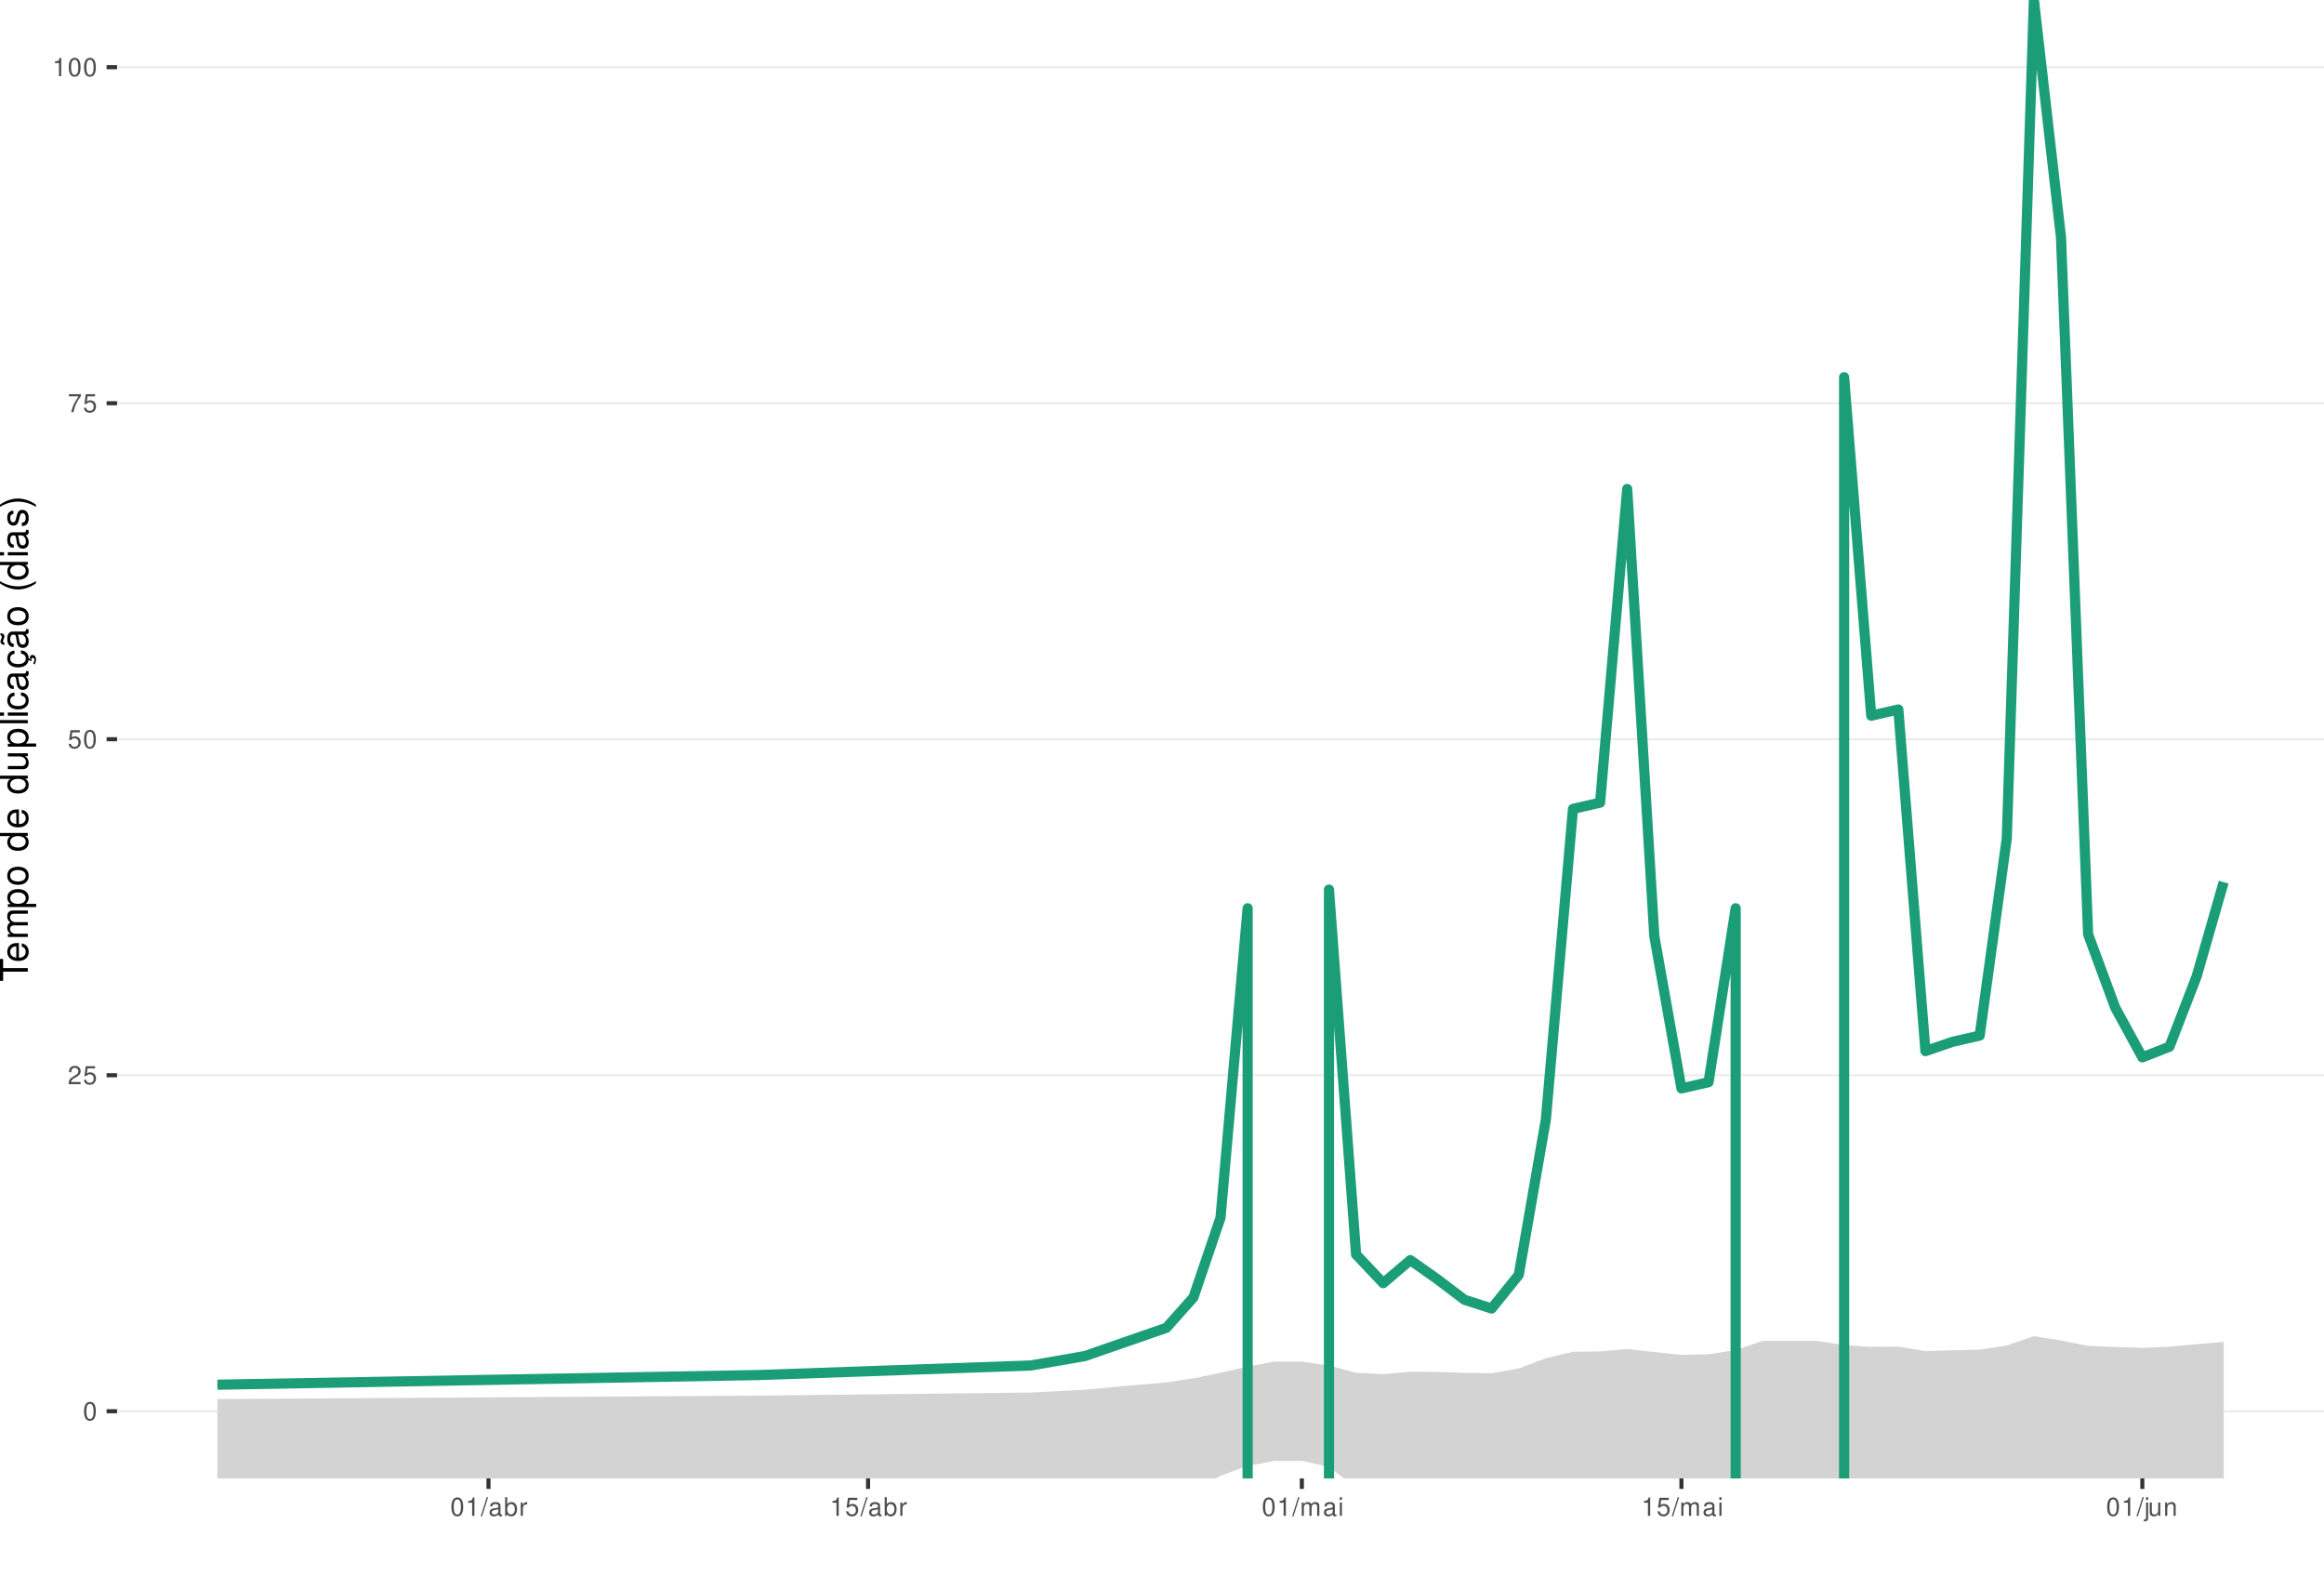
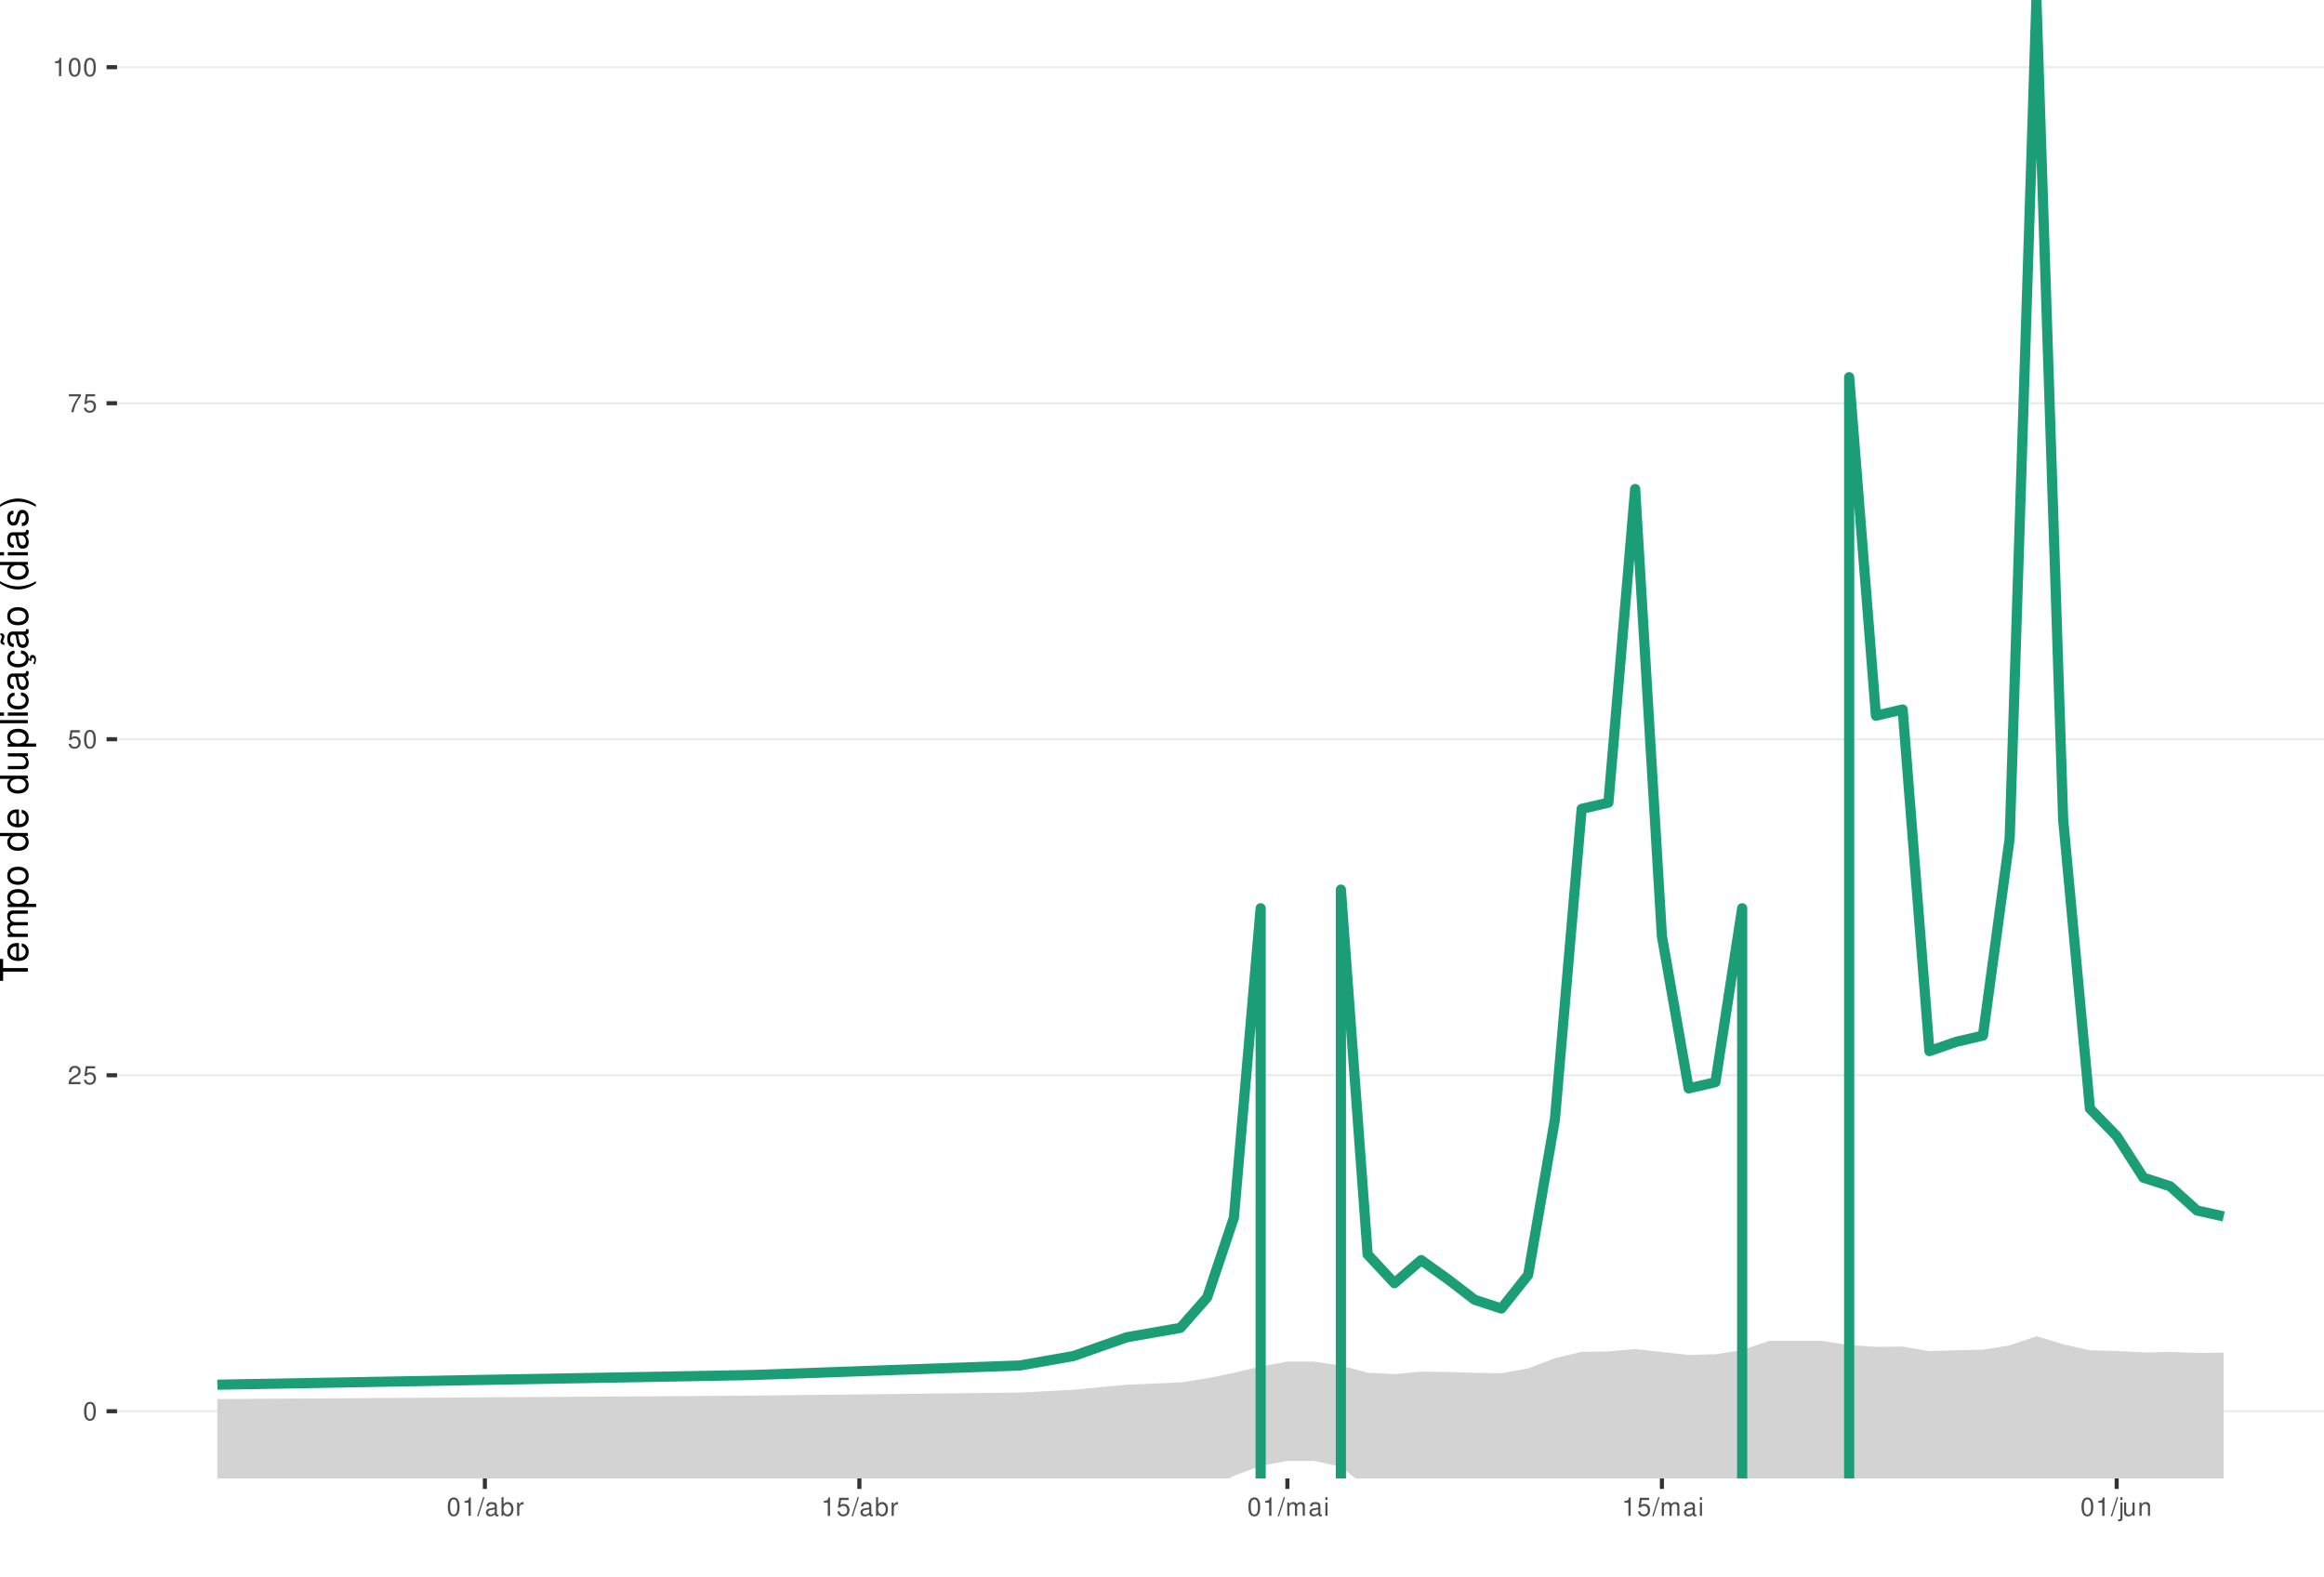
<svg xmlns="http://www.w3.org/2000/svg" xmlns:xlink="http://www.w3.org/1999/xlink" width="609pt" height="413pt" viewBox="0 0 609 413" version="1.1">
  <defs>
    <g>
      <symbol overflow="visible" id="glyph0-0">
        <path style="stroke:none;" d="" />
      </symbol>
      <symbol overflow="visible" id="glyph0-1">
        <path style="stroke:none;" d="M 1.828 -4.812 C 1.391 -4.812 0.984 -4.609 0.75 -4.281 C 0.438 -3.859 0.281 -3.219 0.281 -2.328 C 0.281 -0.703 0.812 0.156 1.828 0.156 C 2.828 0.156 3.375 -0.703 3.375 -2.297 C 3.375 -3.219 3.234 -3.844 2.922 -4.281 C 2.672 -4.625 2.281 -4.812 1.828 -4.812 Z M 1.828 -4.297 C 2.469 -4.297 2.781 -3.641 2.781 -2.344 C 2.781 -0.969 2.469 -0.328 1.812 -0.328 C 1.203 -0.328 0.891 -1 0.891 -2.328 C 0.891 -3.641 1.203 -4.297 1.828 -4.297 Z M 1.828 -4.297 " />
      </symbol>
      <symbol overflow="visible" id="glyph0-2">
        <path style="stroke:none;" d="M 3.375 -0.578 L 0.891 -0.578 C 0.938 -0.984 1.156 -1.234 1.734 -1.578 L 2.406 -1.953 C 3.062 -2.328 3.406 -2.812 3.406 -3.406 C 3.406 -3.812 3.234 -4.188 2.969 -4.438 C 2.688 -4.688 2.344 -4.812 1.891 -4.812 C 1.297 -4.812 0.844 -4.594 0.578 -4.188 C 0.422 -3.938 0.344 -3.641 0.328 -3.141 L 0.922 -3.141 C 0.938 -3.469 0.984 -3.672 1.062 -3.828 C 1.219 -4.125 1.516 -4.297 1.875 -4.297 C 2.406 -4.297 2.797 -3.906 2.797 -3.391 C 2.797 -3.016 2.578 -2.672 2.156 -2.438 L 1.547 -2.078 C 0.562 -1.516 0.281 -1.062 0.219 0 L 3.375 0 Z M 3.375 -0.578 " />
      </symbol>
      <symbol overflow="visible" id="glyph0-3">
        <path style="stroke:none;" d="M 3.172 -4.719 L 0.734 -4.719 L 0.375 -2.156 L 0.922 -2.156 C 1.188 -2.469 1.422 -2.594 1.797 -2.594 C 2.422 -2.594 2.812 -2.156 2.812 -1.453 C 2.812 -0.781 2.422 -0.359 1.781 -0.359 C 1.266 -0.359 0.953 -0.625 0.812 -1.156 L 0.234 -1.156 C 0.312 -0.766 0.375 -0.578 0.516 -0.406 C 0.781 -0.047 1.266 0.156 1.797 0.156 C 2.75 0.156 3.422 -0.547 3.422 -1.531 C 3.422 -2.469 2.797 -3.109 1.891 -3.109 C 1.562 -3.109 1.297 -3.016 1.016 -2.828 L 1.203 -4.141 L 3.172 -4.141 Z M 3.172 -4.719 " />
      </symbol>
      <symbol overflow="visible" id="glyph0-4">
        <path style="stroke:none;" d="M 3.469 -4.719 L 0.312 -4.719 L 0.312 -4.141 L 2.859 -4.141 C 1.734 -2.531 1.266 -1.547 0.922 0 L 1.547 0 C 1.797 -1.516 2.391 -2.812 3.469 -4.234 Z M 3.469 -4.719 " />
      </symbol>
      <symbol overflow="visible" id="glyph0-5">
        <path style="stroke:none;" d="M 1.719 -3.422 L 1.719 0 L 2.312 0 L 2.312 -4.812 L 1.922 -4.812 C 1.719 -4.078 1.578 -3.969 0.672 -3.859 L 0.672 -3.422 Z M 1.719 -3.422 " />
      </symbol>
      <symbol overflow="visible" id="glyph0-6">
        <path style="stroke:none;" d="M 1.531 -4.859 L -0.047 0.141 L 0.312 0.141 L 1.891 -4.859 Z M 1.531 -4.859 " />
      </symbol>
      <symbol overflow="visible" id="glyph0-7">
        <path style="stroke:none;" d="M 3.562 -0.328 C 3.5 -0.312 3.469 -0.312 3.438 -0.312 C 3.25 -0.312 3.141 -0.406 3.141 -0.578 L 3.141 -2.641 C 3.141 -3.25 2.688 -3.594 1.828 -3.594 C 1.312 -3.594 0.906 -3.438 0.672 -3.188 C 0.516 -3 0.453 -2.797 0.438 -2.453 L 0.984 -2.453 C 1.031 -2.875 1.297 -3.078 1.812 -3.078 C 2.312 -3.078 2.594 -2.891 2.594 -2.562 L 2.594 -2.406 C 2.578 -2.172 2.469 -2.078 2.016 -2.031 C 1.219 -1.922 1.109 -1.891 0.891 -1.812 C 0.484 -1.641 0.281 -1.328 0.281 -0.875 C 0.281 -0.25 0.719 0.156 1.422 0.156 C 1.859 0.156 2.219 0 2.609 -0.359 C 2.656 0 2.828 0.156 3.188 0.156 C 3.297 0.156 3.375 0.141 3.562 0.094 Z M 2.594 -1.094 C 2.594 -0.906 2.531 -0.797 2.375 -0.641 C 2.141 -0.438 1.875 -0.328 1.547 -0.328 C 1.109 -0.328 0.859 -0.547 0.859 -0.891 C 0.859 -1.266 1.094 -1.438 1.703 -1.531 C 2.297 -1.609 2.406 -1.641 2.594 -1.719 Z M 2.594 -1.094 " />
      </symbol>
      <symbol overflow="visible" id="glyph0-8">
        <path style="stroke:none;" d="M 0.359 -4.859 L 0.359 0 L 0.859 0 L 0.859 -0.453 C 1.125 -0.047 1.484 0.156 1.969 0.156 C 2.875 0.156 3.484 -0.594 3.484 -1.75 C 3.484 -2.891 2.922 -3.594 1.984 -3.594 C 1.516 -3.594 1.172 -3.406 0.906 -3.016 L 0.906 -4.859 Z M 1.891 -3.062 C 2.5 -3.062 2.906 -2.531 2.906 -1.703 C 2.906 -0.906 2.484 -0.359 1.891 -0.359 C 1.297 -0.359 0.906 -0.906 0.906 -1.719 C 0.906 -2.531 1.297 -3.062 1.891 -3.062 Z M 1.891 -3.062 " />
      </symbol>
      <symbol overflow="visible" id="glyph0-9">
        <path style="stroke:none;" d="M 0.453 -3.484 L 0.453 0 L 1.016 0 L 1.016 -1.812 C 1.031 -2.656 1.375 -3.016 2.141 -3 L 2.141 -3.562 C 2.047 -3.578 1.984 -3.594 1.922 -3.594 C 1.562 -3.594 1.297 -3.375 0.969 -2.859 L 0.969 -3.484 Z M 0.453 -3.484 " />
      </symbol>
      <symbol overflow="visible" id="glyph0-10">
        <path style="stroke:none;" d="M 0.469 -3.484 L 0.469 0 L 1.031 0 L 1.031 -2.188 C 1.031 -2.703 1.391 -3.109 1.844 -3.109 C 2.25 -3.109 2.484 -2.844 2.484 -2.406 L 2.484 0 L 3.047 0 L 3.047 -2.188 C 3.047 -2.703 3.422 -3.109 3.875 -3.109 C 4.266 -3.109 4.516 -2.844 4.516 -2.406 L 4.516 0 L 5.078 0 L 5.078 -2.609 C 5.078 -3.234 4.719 -3.594 4.062 -3.594 C 3.594 -3.594 3.312 -3.453 2.984 -3.062 C 2.781 -3.422 2.5 -3.594 2.047 -3.594 C 1.578 -3.594 1.266 -3.422 0.984 -3 L 0.984 -3.484 Z M 0.469 -3.484 " />
      </symbol>
      <symbol overflow="visible" id="glyph0-11">
        <path style="stroke:none;" d="M 1 -3.484 L 0.453 -3.484 L 0.453 0 L 1 0 Z M 1 -4.859 L 0.438 -4.859 L 0.438 -4.156 L 1 -4.156 Z M 1 -4.859 " />
      </symbol>
      <symbol overflow="visible" id="glyph0-12">
        <path style="stroke:none;" d="M 0.469 -3.484 L 0.469 0.5 C 0.469 0.859 0.359 0.969 0.016 0.969 C -0.031 0.969 -0.047 0.969 -0.125 0.953 L -0.125 1.438 C -0.047 1.438 -0.016 1.453 0.062 1.453 C 0.688 1.453 1.016 1.203 1.016 0.719 L 1.016 -3.484 Z M 1.016 -4.859 L 0.469 -4.859 L 0.469 -4.156 L 1.016 -4.156 Z M 1.016 -4.859 " />
      </symbol>
      <symbol overflow="visible" id="glyph0-13">
        <path style="stroke:none;" d="M 3.203 0 L 3.203 -3.484 L 2.656 -3.484 L 2.656 -1.516 C 2.656 -0.797 2.281 -0.328 1.703 -0.328 C 1.266 -0.328 0.984 -0.594 0.984 -1.016 L 0.984 -3.484 L 0.438 -3.484 L 0.438 -0.797 C 0.438 -0.219 0.859 0.156 1.547 0.156 C 2.062 0.156 2.391 -0.031 2.703 -0.484 L 2.703 0 Z M 3.203 0 " />
      </symbol>
      <symbol overflow="visible" id="glyph0-14">
        <path style="stroke:none;" d="M 0.469 -3.484 L 0.469 0 L 1.031 0 L 1.031 -1.922 C 1.031 -2.641 1.391 -3.109 1.969 -3.109 C 2.406 -3.109 2.688 -2.828 2.688 -2.422 L 2.688 0 L 3.234 0 L 3.234 -2.641 C 3.234 -3.219 2.812 -3.594 2.141 -3.594 C 1.625 -3.594 1.281 -3.391 0.984 -2.906 L 0.984 -3.484 Z M 0.469 -3.484 " />
      </symbol>
      <symbol overflow="visible" id="glyph1-0">
        <path style="stroke:none;" d="" />
      </symbol>
      <symbol overflow="visible" id="glyph1-1">
        <path style="stroke:none;" d="M -6.469 -3.547 L -6.469 -5.938 L -7.297 -5.938 L -7.297 -0.203 L -6.469 -0.203 L -6.469 -2.609 L 0 -2.609 L 0 -3.547 Z M -6.469 -3.547 " />
      </symbol>
      <symbol overflow="visible" id="glyph1-2">
        <path style="stroke:none;" d="M -2.344 -5.125 C -3.141 -5.125 -3.625 -5.062 -4.016 -4.922 C -4.875 -4.578 -5.391 -3.781 -5.391 -2.797 C -5.391 -1.344 -4.281 -0.406 -2.547 -0.406 C -0.812 -0.406 0.234 -1.297 0.234 -2.781 C 0.234 -3.984 -0.453 -4.812 -1.594 -5.016 L -1.594 -4.188 C -0.906 -3.953 -0.547 -3.484 -0.547 -2.812 C -0.547 -2.281 -0.781 -1.828 -1.219 -1.547 C -1.516 -1.344 -1.812 -1.281 -2.344 -1.266 Z M -3.016 -1.297 C -3.984 -1.359 -4.625 -1.953 -4.625 -2.797 C -4.625 -3.641 -3.953 -4.234 -3.016 -4.234 Z M -3.016 -1.297 " />
      </symbol>
      <symbol overflow="visible" id="glyph1-3">
        <path style="stroke:none;" d="M -5.234 -0.703 L 0 -0.703 L 0 -1.547 L -3.297 -1.547 C -4.047 -1.547 -4.656 -2.094 -4.656 -2.766 C -4.656 -3.391 -4.281 -3.734 -3.609 -3.734 L 0 -3.734 L 0 -4.578 L -3.297 -4.578 C -4.047 -4.578 -4.656 -5.125 -4.656 -5.812 C -4.656 -6.422 -4.266 -6.781 -3.609 -6.781 L 0 -6.781 L 0 -7.625 L -3.938 -7.625 C -4.875 -7.625 -5.391 -7.078 -5.391 -6.094 C -5.391 -5.406 -5.188 -4.984 -4.594 -4.484 C -5.156 -4.188 -5.391 -3.766 -5.391 -3.078 C -5.391 -2.375 -5.125 -1.906 -4.5 -1.469 L -5.234 -1.469 Z M -5.234 -0.703 " />
      </symbol>
      <symbol overflow="visible" id="glyph1-4">
        <path style="stroke:none;" d="M 2.188 -0.547 L 2.188 -1.375 L -0.547 -1.375 C -0.016 -1.812 0.234 -2.312 0.234 -2.984 C 0.234 -4.344 -0.859 -5.234 -2.531 -5.234 C -4.297 -5.234 -5.391 -4.375 -5.391 -2.984 C -5.391 -2.266 -5.062 -1.703 -4.453 -1.312 L -5.234 -1.312 L -5.234 -0.547 Z M -4.609 -2.844 C -4.609 -3.766 -3.797 -4.359 -2.547 -4.359 C -1.359 -4.359 -0.547 -3.75 -0.547 -2.844 C -0.547 -1.953 -1.344 -1.375 -2.578 -1.375 C -3.812 -1.375 -4.609 -1.953 -4.609 -2.844 Z M -4.609 -2.844 " />
      </symbol>
      <symbol overflow="visible" id="glyph1-5">
        <path style="stroke:none;" d="M -5.391 -2.719 C -5.391 -1.234 -4.344 -0.359 -2.578 -0.359 C -0.812 -0.359 0.234 -1.234 0.234 -2.734 C 0.234 -4.203 -0.812 -5.094 -2.547 -5.094 C -4.359 -5.094 -5.391 -4.234 -5.391 -2.719 Z M -4.625 -2.734 C -4.625 -3.672 -3.844 -4.234 -2.547 -4.234 C -1.312 -4.234 -0.547 -3.656 -0.547 -2.734 C -0.547 -1.797 -1.312 -1.234 -2.578 -1.234 C -3.844 -1.234 -4.625 -1.797 -4.625 -2.734 Z M -4.625 -2.734 " />
      </symbol>
      <symbol overflow="visible" id="glyph1-6">
        <path style="stroke:none;" d="" />
      </symbol>
      <symbol overflow="visible" id="glyph1-7">
        <path style="stroke:none;" d="M -7.297 -4.953 L -7.297 -4.125 L -4.578 -4.125 C -5.109 -3.766 -5.391 -3.203 -5.391 -2.516 C -5.391 -1.156 -4.297 -0.266 -2.625 -0.266 C -0.859 -0.266 0.234 -1.125 0.234 -2.547 C 0.234 -3.266 -0.047 -3.766 -0.688 -4.203 L 0 -4.203 L 0 -4.953 Z M -4.609 -2.656 C -4.609 -3.547 -3.812 -4.125 -2.562 -4.125 C -1.344 -4.125 -0.547 -3.547 -0.547 -2.656 C -0.547 -1.734 -1.359 -1.125 -2.578 -1.125 C -3.797 -1.125 -4.609 -1.734 -4.609 -2.656 Z M -4.609 -2.656 " />
      </symbol>
      <symbol overflow="visible" id="glyph1-8">
        <path style="stroke:none;" d="M 0 -4.812 L -5.234 -4.812 L -5.234 -3.984 L -2.266 -3.984 C -1.203 -3.984 -0.5 -3.438 -0.5 -2.562 C -0.5 -1.906 -0.906 -1.484 -1.531 -1.484 L -5.234 -1.484 L -5.234 -0.656 L -1.203 -0.656 C -0.328 -0.656 0.234 -1.297 0.234 -2.312 C 0.234 -3.094 -0.047 -3.578 -0.734 -4.062 L 0 -4.062 Z M 0 -4.812 " />
      </symbol>
      <symbol overflow="visible" id="glyph1-9">
        <path style="stroke:none;" d="M -7.297 -1.516 L -7.297 -0.688 L 0 -0.688 L 0 -1.516 Z M -7.297 -1.516 " />
      </symbol>
      <symbol overflow="visible" id="glyph1-10">
        <path style="stroke:none;" d="M -5.234 -1.5 L -5.234 -0.672 L 0 -0.672 L 0 -1.5 Z M -7.297 -1.5 L -7.297 -0.656 L -6.234 -0.656 L -6.234 -1.5 Z M -7.297 -1.5 " />
      </symbol>
      <symbol overflow="visible" id="glyph1-11">
        <path style="stroke:none;" d="M -3.484 -4.703 C -3.984 -4.672 -4.312 -4.562 -4.609 -4.359 C -5.094 -4 -5.391 -3.375 -5.391 -2.641 C -5.391 -1.219 -4.266 -0.312 -2.531 -0.312 C -0.844 -0.312 0.234 -1.203 0.234 -2.625 C 0.234 -3.875 -0.516 -4.672 -1.797 -4.766 L -1.797 -3.938 C -0.953 -3.797 -0.547 -3.359 -0.547 -2.656 C -0.547 -1.734 -1.297 -1.188 -2.531 -1.188 C -3.844 -1.188 -4.625 -1.719 -4.625 -2.625 C -4.625 -3.328 -4.203 -3.766 -3.484 -3.875 Z M -3.484 -4.703 " />
      </symbol>
      <symbol overflow="visible" id="glyph1-12">
        <path style="stroke:none;" d="M -0.484 -5.344 C -0.469 -5.266 -0.469 -5.219 -0.469 -5.172 C -0.469 -4.875 -0.625 -4.719 -0.875 -4.719 L -3.953 -4.719 C -4.891 -4.719 -5.391 -4.047 -5.391 -2.75 C -5.391 -1.984 -5.172 -1.375 -4.781 -1.016 C -4.516 -0.766 -4.203 -0.672 -3.688 -0.656 L -3.688 -1.484 C -4.328 -1.562 -4.625 -1.938 -4.625 -2.719 C -4.625 -3.484 -4.344 -3.891 -3.844 -3.891 L -3.625 -3.891 C -3.266 -3.875 -3.125 -3.703 -3.047 -3.016 C -2.891 -1.844 -2.844 -1.656 -2.719 -1.344 C -2.453 -0.734 -2 -0.422 -1.312 -0.422 C -0.375 -0.422 0.234 -1.078 0.234 -2.141 C 0.234 -2.797 0 -3.328 -0.547 -3.922 C 0 -3.984 0.234 -4.234 0.234 -4.781 C 0.234 -4.953 0.203 -5.062 0.141 -5.344 Z M -1.656 -3.891 C -1.375 -3.891 -1.203 -3.812 -0.969 -3.562 C -0.656 -3.219 -0.5 -2.812 -0.5 -2.312 C -0.5 -1.672 -0.812 -1.297 -1.344 -1.297 C -1.891 -1.297 -2.172 -1.656 -2.297 -2.547 C -2.422 -3.438 -2.453 -3.609 -2.594 -3.891 Z M -1.656 -3.891 " />
      </symbol>
      <symbol overflow="visible" id="glyph1-13">
        <path style="stroke:none;" d="M 0.234 -2.641 C 0.234 -3.875 -0.547 -4.703 -1.797 -4.766 L -1.797 -3.938 C -0.953 -3.797 -0.531 -3.359 -0.531 -2.656 C -0.531 -1.734 -1.281 -1.188 -2.516 -1.188 C -3.844 -1.188 -4.625 -1.719 -4.625 -2.625 C -4.625 -3.328 -4.203 -3.766 -3.484 -3.875 L -3.484 -4.703 C -3.984 -4.672 -4.312 -4.562 -4.609 -4.359 C -5.094 -4 -5.391 -3.375 -5.391 -2.641 C -5.391 -1.219 -4.266 -0.312 -2.531 -0.312 C -1.469 -0.312 -0.625 -0.672 -0.156 -1.312 C 0.047 -1.594 0.125 -1.812 0.203 -2.25 L 0.922 -1.938 L 0.984 -2.062 C 0.938 -2.188 0.906 -2.25 0.906 -2.375 C 0.906 -2.656 1.047 -2.828 1.281 -2.828 C 1.547 -2.828 1.734 -2.594 1.734 -2.297 C 1.734 -2.031 1.672 -1.844 1.438 -1.406 L 1.406 -1.312 L 1.812 -1.094 C 2.078 -1.75 2.141 -1.953 2.141 -2.344 C 2.141 -3.109 1.781 -3.578 1.203 -3.578 C 0.781 -3.578 0.547 -3.297 0.547 -2.797 C 0.547 -2.703 0.547 -2.641 0.562 -2.516 Z M 0.234 -2.641 " />
      </symbol>
      <symbol overflow="visible" id="glyph1-14">
        <path style="stroke:none;" d="M -0.484 -5.344 C -0.469 -5.266 -0.469 -5.219 -0.469 -5.172 C -0.469 -4.875 -0.625 -4.719 -0.875 -4.719 L -3.953 -4.719 C -4.891 -4.719 -5.391 -4.047 -5.391 -2.75 C -5.391 -1.984 -5.172 -1.375 -4.781 -1.016 C -4.516 -0.766 -4.203 -0.672 -3.688 -0.656 L -3.688 -1.484 C -4.328 -1.562 -4.625 -1.938 -4.625 -2.719 C -4.625 -3.484 -4.344 -3.891 -3.844 -3.891 L -3.625 -3.891 C -3.266 -3.875 -3.125 -3.703 -3.047 -3.016 C -2.891 -1.844 -2.844 -1.656 -2.719 -1.344 C -2.453 -0.734 -2 -0.422 -1.312 -0.422 C -0.375 -0.422 0.234 -1.078 0.234 -2.141 C 0.234 -2.797 0 -3.328 -0.547 -3.922 C 0 -3.984 0.234 -4.234 0.234 -4.781 C 0.234 -4.953 0.203 -5.062 0.141 -5.344 Z M -1.656 -3.891 C -1.375 -3.891 -1.203 -3.812 -0.969 -3.562 C -0.656 -3.219 -0.5 -2.812 -0.5 -2.312 C -0.5 -1.672 -0.812 -1.297 -1.344 -1.297 C -1.891 -1.297 -2.172 -1.656 -2.297 -2.547 C -2.422 -3.438 -2.453 -3.609 -2.594 -3.891 Z M -7.172 -3.75 C -6.922 -3.672 -6.812 -3.547 -6.812 -3.375 C -6.812 -3.25 -6.875 -2.984 -6.984 -2.734 C -7.156 -2.312 -7.172 -2.25 -7.172 -2.047 C -7.172 -1.594 -6.797 -1.297 -6.141 -1.188 L -6.141 -1.766 C -6.375 -1.812 -6.5 -1.938 -6.5 -2.094 C -6.5 -2.203 -6.469 -2.344 -6.375 -2.578 C -6.156 -3.156 -6.125 -3.234 -6.125 -3.438 C -6.125 -3.922 -6.484 -4.219 -7.172 -4.312 Z M -7.172 -3.75 " />
      </symbol>
      <symbol overflow="visible" id="glyph1-15">
        <path style="stroke:none;" d="M -7.297 -2.359 C -5.984 -1.359 -4.156 -0.734 -2.594 -0.734 C -1.016 -0.734 0.812 -1.359 2.125 -2.359 L 2.125 -2.906 C 0.688 -2.031 -0.984 -1.547 -2.594 -1.547 C -4.188 -1.547 -5.875 -2.031 -7.297 -2.906 Z M -7.297 -2.359 " />
      </symbol>
      <symbol overflow="visible" id="glyph1-16">
        <path style="stroke:none;" d="M -3.781 -4.375 C -4.812 -4.375 -5.391 -3.688 -5.391 -2.484 C -5.391 -1.266 -4.766 -0.469 -3.797 -0.469 C -2.969 -0.469 -2.578 -0.891 -2.281 -2.125 L -2.094 -2.906 C -1.953 -3.484 -1.734 -3.719 -1.375 -3.719 C -0.875 -3.719 -0.547 -3.234 -0.547 -2.5 C -0.547 -2.047 -0.672 -1.672 -0.891 -1.453 C -1.047 -1.328 -1.188 -1.266 -1.562 -1.219 L -1.562 -0.344 C -0.344 -0.375 0.234 -1.062 0.234 -2.438 C 0.234 -3.75 -0.422 -4.594 -1.438 -4.594 C -2.203 -4.594 -2.641 -4.156 -2.891 -3.109 L -3.078 -2.312 C -3.234 -1.625 -3.453 -1.344 -3.828 -1.344 C -4.312 -1.344 -4.625 -1.766 -4.625 -2.453 C -4.625 -3.125 -4.328 -3.484 -3.781 -3.5 Z M -3.781 -4.375 " />
      </symbol>
      <symbol overflow="visible" id="glyph1-17">
        <path style="stroke:none;" d="M 2.125 -0.938 C 0.812 -1.938 -1.016 -2.562 -2.578 -2.562 C -4.156 -2.562 -5.984 -1.938 -7.297 -0.938 L -7.297 -0.375 C -5.859 -1.266 -4.188 -1.75 -2.578 -1.75 C -0.984 -1.75 0.703 -1.266 2.125 -0.375 Z M 2.125 -0.938 " />
      </symbol>
    </g>
    <clipPath id="clip1">
      <path d="M 30.672 0 L 609 0 L 609 387.328 L 30.672 387.328 Z M 30.672 0 " />
    </clipPath>
    <clipPath id="clip2">
      <path d="M 30.672 369 L 609 369 L 609 370 L 30.672 370 Z M 30.672 369 " />
    </clipPath>
    <clipPath id="clip3">
      <path d="M 30.672 281 L 609 281 L 609 282 L 30.672 282 Z M 30.672 281 " />
    </clipPath>
    <clipPath id="clip4">
      <path d="M 30.672 193 L 609 193 L 609 194 L 30.672 194 Z M 30.672 193 " />
    </clipPath>
    <clipPath id="clip5">
      <path d="M 30.672 105 L 609 105 L 609 106 L 30.672 106 Z M 30.672 105 " />
    </clipPath>
    <clipPath id="clip6">
      <path d="M 30.672 17 L 609 17 L 609 18 L 30.672 18 Z M 30.672 17 " />
    </clipPath>
    <clipPath id="clip7">
      <path d="M 56 350 L 583 350 L 583 387.328 L 56 387.328 Z M 56 350 " />
    </clipPath>
    <clipPath id="clip8">
-       <path d="M 55 236 L 329 236 L 329 387.328 L 55 387.328 Z M 55 236 " />
+       <path d="M 55 236 L 332 236 L 332 387.328 L 55 387.328 Z M 55 236 " />
    </clipPath>
    <clipPath id="clip9">
-       <path d="M 346 126 L 457 126 L 457 387.328 L 346 387.328 Z M 346 126 " />
+       <path d="M 350 126 L 458 126 L 458 387.328 L 350 387.328 Z M 350 126 " />
    </clipPath>
    <clipPath id="clip10">
-       <path d="M 481 0 L 585 0 L 585 387.328 L 481 387.328 Z M 481 0 " />
+       <path d="M 483 0 L 585 0 L 585 387.328 L 483 387.328 Z M 483 0 " />
    </clipPath>
  </defs>
  <g id="surface66">
    <rect x="0" y="0" width="609" height="413" style="fill:rgb(100%,100%,100%);fill-opacity:1;stroke:none;" />
    <rect x="0" y="0" width="609" height="413" style="fill:rgb(100%,100%,100%);fill-opacity:1;stroke:none;" />
    <path style="fill:none;stroke-width:1.067;stroke-linecap:round;stroke-linejoin:round;stroke:rgb(100%,100%,100%);stroke-opacity:1;stroke-miterlimit:10;" d="M 0 413 L 609 413 L 609 0 L 0 0 Z M 0 413 " />
    <g clip-path="url(#clip1)" clip-rule="nonzero">
      <path style=" stroke:none;fill-rule:nonzero;fill:rgb(100%,100%,100%);fill-opacity:1;" d="M 30.672 387.328 L 609 387.328 L 609 0 L 30.672 0 Z M 30.672 387.328 " />
    </g>
    <g clip-path="url(#clip2)" clip-rule="nonzero">
      <path style="fill:none;stroke-width:0.533;stroke-linecap:butt;stroke-linejoin:round;stroke:rgb(92.157%,92.157%,92.157%);stroke-opacity:1;stroke-miterlimit:10;" d="M 30.672 369.723 L 609 369.723 " />
    </g>
    <g clip-path="url(#clip3)" clip-rule="nonzero">
      <path style="fill:none;stroke-width:0.533;stroke-linecap:butt;stroke-linejoin:round;stroke:rgb(92.157%,92.157%,92.157%);stroke-opacity:1;stroke-miterlimit:10;" d="M 30.672 281.695 L 609 281.695 " />
    </g>
    <g clip-path="url(#clip4)" clip-rule="nonzero">
      <path style="fill:none;stroke-width:0.533;stroke-linecap:butt;stroke-linejoin:round;stroke:rgb(92.157%,92.157%,92.157%);stroke-opacity:1;stroke-miterlimit:10;" d="M 30.672 193.664 L 609 193.664 " />
    </g>
    <g clip-path="url(#clip5)" clip-rule="nonzero">
      <path style="fill:none;stroke-width:0.533;stroke-linecap:butt;stroke-linejoin:round;stroke:rgb(92.157%,92.157%,92.157%);stroke-opacity:1;stroke-miterlimit:10;" d="M 30.672 105.637 L 609 105.637 " />
    </g>
    <g clip-path="url(#clip6)" clip-rule="nonzero">
      <path style="fill:none;stroke-width:0.533;stroke-linecap:butt;stroke-linejoin:round;stroke:rgb(92.157%,92.157%,92.157%);stroke-opacity:1;stroke-miterlimit:10;" d="M 30.672 17.605 L 609 17.605 " />
    </g>
    <g clip-path="url(#clip7)" clip-rule="nonzero">
-       <path style=" stroke:none;fill-rule:nonzero;fill:rgb(82.745%,82.745%,82.745%);fill-opacity:1;" d="M 196.199 413 L 199.055 411.449 L 270.102 401.605 L 284.312 398.086 L 291.418 396.473 L 298.52 395.676 L 305.625 395.293 L 312.73 390.684 L 319.836 386.629 L 326.941 384.031 L 334.047 382.734 L 341.148 382.734 L 348.254 384.27 L 355.359 389.855 L 362.465 393.309 L 369.57 391.82 L 376.672 395.664 L 383.777 402.895 L 390.883 409.266 L 397.988 400.395 L 405.094 391.684 L 412.199 389.18 L 419.301 389.266 L 426.406 388.582 L 433.512 390.449 L 440.617 392.5 L 447.723 392.66 L 454.828 390.949 L 461.93 388.16 L 476.141 388.16 L 483.246 389.609 L 490.352 390.457 L 497.453 390.539 L 504.559 393.441 L 511.664 393.668 L 518.77 393.82 L 525.875 392.152 L 532.98 389.379 L 540.082 390.82 L 547.188 393.402 L 554.293 394.488 L 561.398 395.707 L 568.504 395.988 L 575.609 395.207 L 582.711 394.43 L 582.711 351.539 L 575.609 352.152 L 568.504 352.812 L 561.398 353.109 L 554.293 352.895 L 547.188 352.582 L 540.082 351.188 L 532.98 350.066 L 525.875 352.484 L 518.77 353.586 L 511.664 353.742 L 504.559 353.98 L 497.453 352.773 L 490.352 352.855 L 483.246 352.398 L 476.141 351.289 L 461.93 351.289 L 454.828 353.699 L 447.723 354.793 L 440.617 354.961 L 433.512 354.207 L 426.406 353.426 L 419.301 354.055 L 412.199 354.141 L 405.094 355.82 L 397.988 358.5 L 390.883 359.758 L 383.777 359.66 L 376.672 359.422 L 369.57 359.352 L 362.465 359.996 L 355.359 359.625 L 348.254 357.762 L 341.148 356.711 L 334.047 356.711 L 326.941 358 L 319.836 359.645 L 312.73 361.098 L 305.625 362.168 L 298.52 362.77 L 291.418 363.406 L 284.312 364.086 L 270.102 364.82 L 199.055 365.621 L 56.957 366.527 L 56.957 413 Z M 196.199 413 " />
+       <path style=" stroke:none;fill-rule:nonzero;fill:rgb(82.745%,82.745%,82.745%);fill-opacity:1;" d="M 194.344 413 L 197.16 411.449 L 267.262 401.605 L 281.281 398.086 L 288.289 396.473 L 295.301 395.676 L 309.32 395.293 L 316.332 390.684 L 323.34 386.629 L 330.352 384.031 L 337.359 382.734 L 344.371 382.734 L 351.379 384.27 L 358.391 389.855 L 365.402 393.309 L 372.41 391.82 L 379.422 395.664 L 386.43 402.895 L 393.441 409.266 L 400.449 400.395 L 407.461 391.684 L 414.473 389.18 L 421.48 389.266 L 428.492 388.582 L 435.5 390.449 L 442.512 392.5 L 449.52 392.66 L 456.531 390.949 L 463.543 388.16 L 477.562 388.16 L 484.57 389.609 L 491.582 390.457 L 498.59 390.539 L 505.602 393.441 L 512.613 393.668 L 519.621 393.82 L 526.633 392.152 L 533.641 389.379 L 540.652 392.461 L 547.66 396.59 L 554.672 397.977 L 561.684 400.953 L 568.691 402.82 L 575.703 406.457 L 582.711 408.559 L 582.711 354.371 L 575.703 354.445 L 568.691 354.18 L 561.684 354.316 L 554.672 353.926 L 547.66 353.75 L 540.652 352.172 L 533.641 350.066 L 526.633 352.484 L 519.621 353.586 L 512.613 353.742 L 505.602 353.98 L 498.59 352.773 L 491.582 352.855 L 484.57 352.398 L 477.562 351.289 L 463.543 351.289 L 456.531 353.699 L 449.52 354.793 L 442.512 354.961 L 435.5 354.207 L 428.492 353.426 L 421.48 354.055 L 414.473 354.141 L 407.461 355.82 L 400.449 358.5 L 393.441 359.758 L 386.43 359.66 L 379.422 359.422 L 372.41 359.352 L 365.402 359.996 L 358.391 359.625 L 351.379 357.762 L 344.371 356.711 L 337.359 356.711 L 330.352 358 L 323.34 359.645 L 316.332 361.098 L 309.32 362.168 L 295.301 362.77 L 288.289 363.406 L 281.281 364.086 L 267.262 364.82 L 197.16 365.621 L 56.957 366.527 L 56.957 413 Z M 194.344 413 " />
    </g>
    <g clip-path="url(#clip8)" clip-rule="nonzero">
-       <path style="fill:none;stroke-width:2.667;stroke-linecap:butt;stroke-linejoin:round;stroke:rgb(10.588%,61.961%,46.667%);stroke-opacity:1;stroke-miterlimit:10;" d="M 56.957 362.766 L 199.055 360.23 L 270.102 357.734 L 284.312 355.258 L 291.418 352.789 L 298.52 350.332 L 305.625 347.875 L 312.73 339.91 L 319.836 319.008 L 326.941 237.945 L 326.941 413 " />
+       <path style="fill:none;stroke-width:2.667;stroke-linecap:butt;stroke-linejoin:round;stroke:rgb(10.588%,61.961%,46.667%);stroke-opacity:1;stroke-miterlimit:10;" d="M 56.957 362.766 L 197.16 360.23 L 267.262 357.734 L 281.281 355.258 L 288.289 352.789 L 295.301 350.332 L 309.32 347.875 L 316.332 339.91 L 323.34 319.008 L 330.352 237.945 L 330.352 413 " />
    </g>
    <g clip-path="url(#clip9)" clip-rule="nonzero">
-       <path style="fill:none;stroke-width:2.667;stroke-linecap:butt;stroke-linejoin:round;stroke:rgb(10.588%,61.961%,46.667%);stroke-opacity:1;stroke-miterlimit:10;" d="M 348.254 413 L 348.254 233.062 L 355.359 328.645 L 362.465 336.172 L 369.57 330.125 L 376.672 335.141 L 383.777 340.523 L 390.883 342.809 L 397.988 334 L 405.094 293.281 L 412.199 211.906 L 419.301 210.281 L 426.406 128.105 L 433.512 245.27 L 440.617 285.145 L 447.723 283.516 L 454.828 237.945 L 454.828 413 " />
+       <path style="fill:none;stroke-width:2.667;stroke-linecap:butt;stroke-linejoin:round;stroke:rgb(10.588%,61.961%,46.667%);stroke-opacity:1;stroke-miterlimit:10;" d="M 351.379 413 L 351.379 233.062 L 358.391 328.645 L 365.402 336.172 L 372.41 330.125 L 379.422 335.141 L 386.43 340.523 L 393.441 342.809 L 400.449 334 L 407.461 293.281 L 414.473 211.906 L 421.48 210.281 L 428.492 128.105 L 435.5 245.27 L 442.512 285.145 L 449.52 283.516 L 456.531 237.945 L 456.531 413 " />
    </g>
    <g clip-path="url(#clip10)" clip-rule="nonzero">
-       <path style="fill:none;stroke-width:2.667;stroke-linecap:butt;stroke-linejoin:round;stroke:rgb(10.588%,61.961%,46.667%);stroke-opacity:1;stroke-miterlimit:10;" d="M 483.246 413 L 483.246 98.816 L 490.352 187.5 L 497.453 185.871 L 504.559 275.375 L 511.664 272.938 L 518.77 271.309 L 525.875 219.637 L 532.98 0 L 540.082 62.203 L 547.188 244.781 L 554.293 263.984 L 561.398 277.004 L 568.504 274.215 L 575.609 255.848 L 582.711 231.109 " />
+       <path style="fill:none;stroke-width:2.667;stroke-linecap:butt;stroke-linejoin:round;stroke:rgb(10.588%,61.961%,46.667%);stroke-opacity:1;stroke-miterlimit:10;" d="M 484.57 413 L 484.57 98.816 L 491.582 187.5 L 498.59 185.871 L 505.602 275.375 L 512.613 272.938 L 519.621 271.309 L 526.633 219.637 L 533.641 0 L 540.652 214.754 L 547.66 290.434 L 554.672 297.621 L 561.684 308.527 L 568.691 310.785 L 575.703 317.121 L 582.711 318.684 " />
    </g>
    <g style="fill:rgb(30.196%,30.196%,30.196%);fill-opacity:1;">
      <use xlink:href="#glyph0-1" x="21.738" y="372.07" />
    </g>
    <g style="fill:rgb(30.196%,30.196%,30.196%);fill-opacity:1;">
      <use xlink:href="#glyph0-2" x="17.738" y="284.043" />
      <use xlink:href="#glyph0-3" x="21.738" y="284.043" />
    </g>
    <g style="fill:rgb(30.196%,30.196%,30.196%);fill-opacity:1;">
      <use xlink:href="#glyph0-3" x="17.738" y="196.012" />
      <use xlink:href="#glyph0-1" x="21.738" y="196.012" />
    </g>
    <g style="fill:rgb(30.196%,30.196%,30.196%);fill-opacity:1;">
      <use xlink:href="#glyph0-4" x="17.738" y="107.984" />
      <use xlink:href="#glyph0-3" x="21.738" y="107.984" />
    </g>
    <g style="fill:rgb(30.196%,30.196%,30.196%);fill-opacity:1;">
      <use xlink:href="#glyph0-5" x="13.738" y="19.953" />
      <use xlink:href="#glyph0-1" x="17.738" y="19.953" />
      <use xlink:href="#glyph0-1" x="21.738" y="19.953" />
    </g>
    <path style="fill:none;stroke-width:1.067;stroke-linecap:butt;stroke-linejoin:round;stroke:rgb(20%,20%,20%);stroke-opacity:1;stroke-miterlimit:10;" d="M 27.93 369.723 L 30.672 369.723 " />
    <path style="fill:none;stroke-width:1.067;stroke-linecap:butt;stroke-linejoin:round;stroke:rgb(20%,20%,20%);stroke-opacity:1;stroke-miterlimit:10;" d="M 27.93 281.695 L 30.672 281.695 " />
    <path style="fill:none;stroke-width:1.067;stroke-linecap:butt;stroke-linejoin:round;stroke:rgb(20%,20%,20%);stroke-opacity:1;stroke-miterlimit:10;" d="M 27.93 193.664 L 30.672 193.664 " />
    <path style="fill:none;stroke-width:1.067;stroke-linecap:butt;stroke-linejoin:round;stroke:rgb(20%,20%,20%);stroke-opacity:1;stroke-miterlimit:10;" d="M 27.93 105.637 L 30.672 105.637 " />
    <path style="fill:none;stroke-width:1.067;stroke-linecap:butt;stroke-linejoin:round;stroke:rgb(20%,20%,20%);stroke-opacity:1;stroke-miterlimit:10;" d="M 27.93 17.605 L 30.672 17.605 " />
-     <path style="fill:none;stroke-width:1.067;stroke-linecap:butt;stroke-linejoin:round;stroke:rgb(20%,20%,20%);stroke-opacity:1;stroke-miterlimit:10;" d="M 128.008 390.07 L 128.008 387.328 " />
-     <path style="fill:none;stroke-width:1.067;stroke-linecap:butt;stroke-linejoin:round;stroke:rgb(20%,20%,20%);stroke-opacity:1;stroke-miterlimit:10;" d="M 227.473 390.07 L 227.473 387.328 " />
-     <path style="fill:none;stroke-width:1.067;stroke-linecap:butt;stroke-linejoin:round;stroke:rgb(20%,20%,20%);stroke-opacity:1;stroke-miterlimit:10;" d="M 341.148 390.07 L 341.148 387.328 " />
-     <path style="fill:none;stroke-width:1.067;stroke-linecap:butt;stroke-linejoin:round;stroke:rgb(20%,20%,20%);stroke-opacity:1;stroke-miterlimit:10;" d="M 440.617 390.07 L 440.617 387.328 " />
-     <path style="fill:none;stroke-width:1.067;stroke-linecap:butt;stroke-linejoin:round;stroke:rgb(20%,20%,20%);stroke-opacity:1;stroke-miterlimit:10;" d="M 561.398 390.07 L 561.398 387.328 " />
-     <g style="fill:rgb(30.196%,30.196%,30.196%);fill-opacity:1;">
-       <use xlink:href="#glyph0-1" x="118.008" y="397.109" />
-       <use xlink:href="#glyph0-5" x="122.008" y="397.109" />
-       <use xlink:href="#glyph0-6" x="126.008" y="397.109" />
-       <use xlink:href="#glyph0-7" x="128.008" y="397.109" />
-       <use xlink:href="#glyph0-8" x="132.008" y="397.109" />
-       <use xlink:href="#glyph0-9" x="136.008" y="397.109" />
-     </g>
-     <g style="fill:rgb(30.196%,30.196%,30.196%);fill-opacity:1;">
-       <use xlink:href="#glyph0-5" x="217.473" y="397.109" />
-       <use xlink:href="#glyph0-3" x="221.473" y="397.109" />
-       <use xlink:href="#glyph0-6" x="225.473" y="397.109" />
-       <use xlink:href="#glyph0-7" x="227.473" y="397.109" />
-       <use xlink:href="#glyph0-8" x="231.473" y="397.109" />
-       <use xlink:href="#glyph0-9" x="235.473" y="397.109" />
-     </g>
-     <g style="fill:rgb(30.196%,30.196%,30.196%);fill-opacity:1;">
-       <use xlink:href="#glyph0-1" x="330.648" y="397.109" />
-       <use xlink:href="#glyph0-5" x="334.648" y="397.109" />
-       <use xlink:href="#glyph0-6" x="338.648" y="397.109" />
-       <use xlink:href="#glyph0-10" x="340.648" y="397.109" />
-       <use xlink:href="#glyph0-7" x="346.648" y="397.109" />
-       <use xlink:href="#glyph0-11" x="350.648" y="397.109" />
-     </g>
-     <g style="fill:rgb(30.196%,30.196%,30.196%);fill-opacity:1;">
-       <use xlink:href="#glyph0-5" x="430.117" y="397.109" />
-       <use xlink:href="#glyph0-3" x="434.117" y="397.109" />
-       <use xlink:href="#glyph0-6" x="438.117" y="397.109" />
-       <use xlink:href="#glyph0-10" x="440.117" y="397.109" />
-       <use xlink:href="#glyph0-7" x="446.117" y="397.109" />
-       <use xlink:href="#glyph0-11" x="450.117" y="397.109" />
-     </g>
-     <g style="fill:rgb(30.196%,30.196%,30.196%);fill-opacity:1;">
-       <use xlink:href="#glyph0-1" x="551.898" y="397.109" />
-       <use xlink:href="#glyph0-5" x="555.898" y="397.109" />
-       <use xlink:href="#glyph0-6" x="559.898" y="397.109" />
-       <use xlink:href="#glyph0-12" x="561.898" y="397.109" />
-       <use xlink:href="#glyph0-13" x="562.898" y="397.109" />
-       <use xlink:href="#glyph0-14" x="566.898" y="397.109" />
+     <path style="fill:none;stroke-width:1.067;stroke-linecap:butt;stroke-linejoin:round;stroke:rgb(20%,20%,20%);stroke-opacity:1;stroke-miterlimit:10;" d="M 127.059 390.07 L 127.059 387.328 " />
+     <path style="fill:none;stroke-width:1.067;stroke-linecap:butt;stroke-linejoin:round;stroke:rgb(20%,20%,20%);stroke-opacity:1;stroke-miterlimit:10;" d="M 225.199 390.07 L 225.199 387.328 " />
+     <path style="fill:none;stroke-width:1.067;stroke-linecap:butt;stroke-linejoin:round;stroke:rgb(20%,20%,20%);stroke-opacity:1;stroke-miterlimit:10;" d="M 337.359 390.07 L 337.359 387.328 " />
+     <path style="fill:none;stroke-width:1.067;stroke-linecap:butt;stroke-linejoin:round;stroke:rgb(20%,20%,20%);stroke-opacity:1;stroke-miterlimit:10;" d="M 435.5 390.07 L 435.5 387.328 " />
+     <path style="fill:none;stroke-width:1.067;stroke-linecap:butt;stroke-linejoin:round;stroke:rgb(20%,20%,20%);stroke-opacity:1;stroke-miterlimit:10;" d="M 554.672 390.07 L 554.672 387.328 " />
+     <g style="fill:rgb(30.196%,30.196%,30.196%);fill-opacity:1;">
+       <use xlink:href="#glyph0-1" x="117.059" y="397.109" />
+       <use xlink:href="#glyph0-5" x="121.059" y="397.109" />
+       <use xlink:href="#glyph0-6" x="125.059" y="397.109" />
+       <use xlink:href="#glyph0-7" x="127.059" y="397.109" />
+       <use xlink:href="#glyph0-8" x="131.059" y="397.109" />
+       <use xlink:href="#glyph0-9" x="135.059" y="397.109" />
+     </g>
+     <g style="fill:rgb(30.196%,30.196%,30.196%);fill-opacity:1;">
+       <use xlink:href="#glyph0-5" x="215.199" y="397.109" />
+       <use xlink:href="#glyph0-3" x="219.199" y="397.109" />
+       <use xlink:href="#glyph0-6" x="223.199" y="397.109" />
+       <use xlink:href="#glyph0-7" x="225.199" y="397.109" />
+       <use xlink:href="#glyph0-8" x="229.199" y="397.109" />
+       <use xlink:href="#glyph0-9" x="233.199" y="397.109" />
+     </g>
+     <g style="fill:rgb(30.196%,30.196%,30.196%);fill-opacity:1;">
+       <use xlink:href="#glyph0-1" x="326.859" y="397.109" />
+       <use xlink:href="#glyph0-5" x="330.859" y="397.109" />
+       <use xlink:href="#glyph0-6" x="334.859" y="397.109" />
+       <use xlink:href="#glyph0-10" x="336.859" y="397.109" />
+       <use xlink:href="#glyph0-7" x="342.859" y="397.109" />
+       <use xlink:href="#glyph0-11" x="346.859" y="397.109" />
+     </g>
+     <g style="fill:rgb(30.196%,30.196%,30.196%);fill-opacity:1;">
+       <use xlink:href="#glyph0-5" x="425" y="397.109" />
+       <use xlink:href="#glyph0-3" x="429" y="397.109" />
+       <use xlink:href="#glyph0-6" x="433" y="397.109" />
+       <use xlink:href="#glyph0-10" x="435" y="397.109" />
+       <use xlink:href="#glyph0-7" x="441" y="397.109" />
+       <use xlink:href="#glyph0-11" x="445" y="397.109" />
+     </g>
+     <g style="fill:rgb(30.196%,30.196%,30.196%);fill-opacity:1;">
+       <use xlink:href="#glyph0-1" x="545.172" y="397.109" />
+       <use xlink:href="#glyph0-5" x="549.172" y="397.109" />
+       <use xlink:href="#glyph0-6" x="553.172" y="397.109" />
+       <use xlink:href="#glyph0-12" x="555.172" y="397.109" />
+       <use xlink:href="#glyph0-13" x="556.172" y="397.109" />
+       <use xlink:href="#glyph0-14" x="560.172" y="397.109" />
    </g>
    <g style="fill:rgb(0%,0%,0%);fill-opacity:1;">
      <use xlink:href="#glyph1-1" x="7.29" y="257.164" />
      <use xlink:href="#glyph1-2" x="7.29" y="252.164" />
      <use xlink:href="#glyph1-3" x="7.29" y="246.164" />
      <use xlink:href="#glyph1-4" x="7.29" y="238.164" />
      <use xlink:href="#glyph1-5" x="7.29" y="232.164" />
      <use xlink:href="#glyph1-6" x="7.29" y="226.164" />
      <use xlink:href="#glyph1-7" x="7.29" y="223.164" />
      <use xlink:href="#glyph1-2" x="7.29" y="217.164" />
      <use xlink:href="#glyph1-6" x="7.29" y="211.164" />
      <use xlink:href="#glyph1-7" x="7.29" y="208.164" />
      <use xlink:href="#glyph1-8" x="7.29" y="202.164" />
      <use xlink:href="#glyph1-4" x="7.29" y="196.164" />
      <use xlink:href="#glyph1-9" x="7.29" y="190.164" />
      <use xlink:href="#glyph1-10" x="7.29" y="188.164" />
      <use xlink:href="#glyph1-11" x="7.29" y="186.164" />
      <use xlink:href="#glyph1-12" x="7.29" y="181.164" />
      <use xlink:href="#glyph1-13" x="7.29" y="175.164" />
      <use xlink:href="#glyph1-14" x="7.29" y="170.164" />
      <use xlink:href="#glyph1-5" x="7.29" y="164.164" />
      <use xlink:href="#glyph1-6" x="7.29" y="158.164" />
      <use xlink:href="#glyph1-15" x="7.29" y="155.164" />
      <use xlink:href="#glyph1-7" x="7.29" y="152.164" />
      <use xlink:href="#glyph1-10" x="7.29" y="146.164" />
      <use xlink:href="#glyph1-12" x="7.29" y="144.164" />
      <use xlink:href="#glyph1-16" x="7.29" y="138.164" />
      <use xlink:href="#glyph1-17" x="7.29" y="133.164" />
    </g>
  </g>
</svg>
